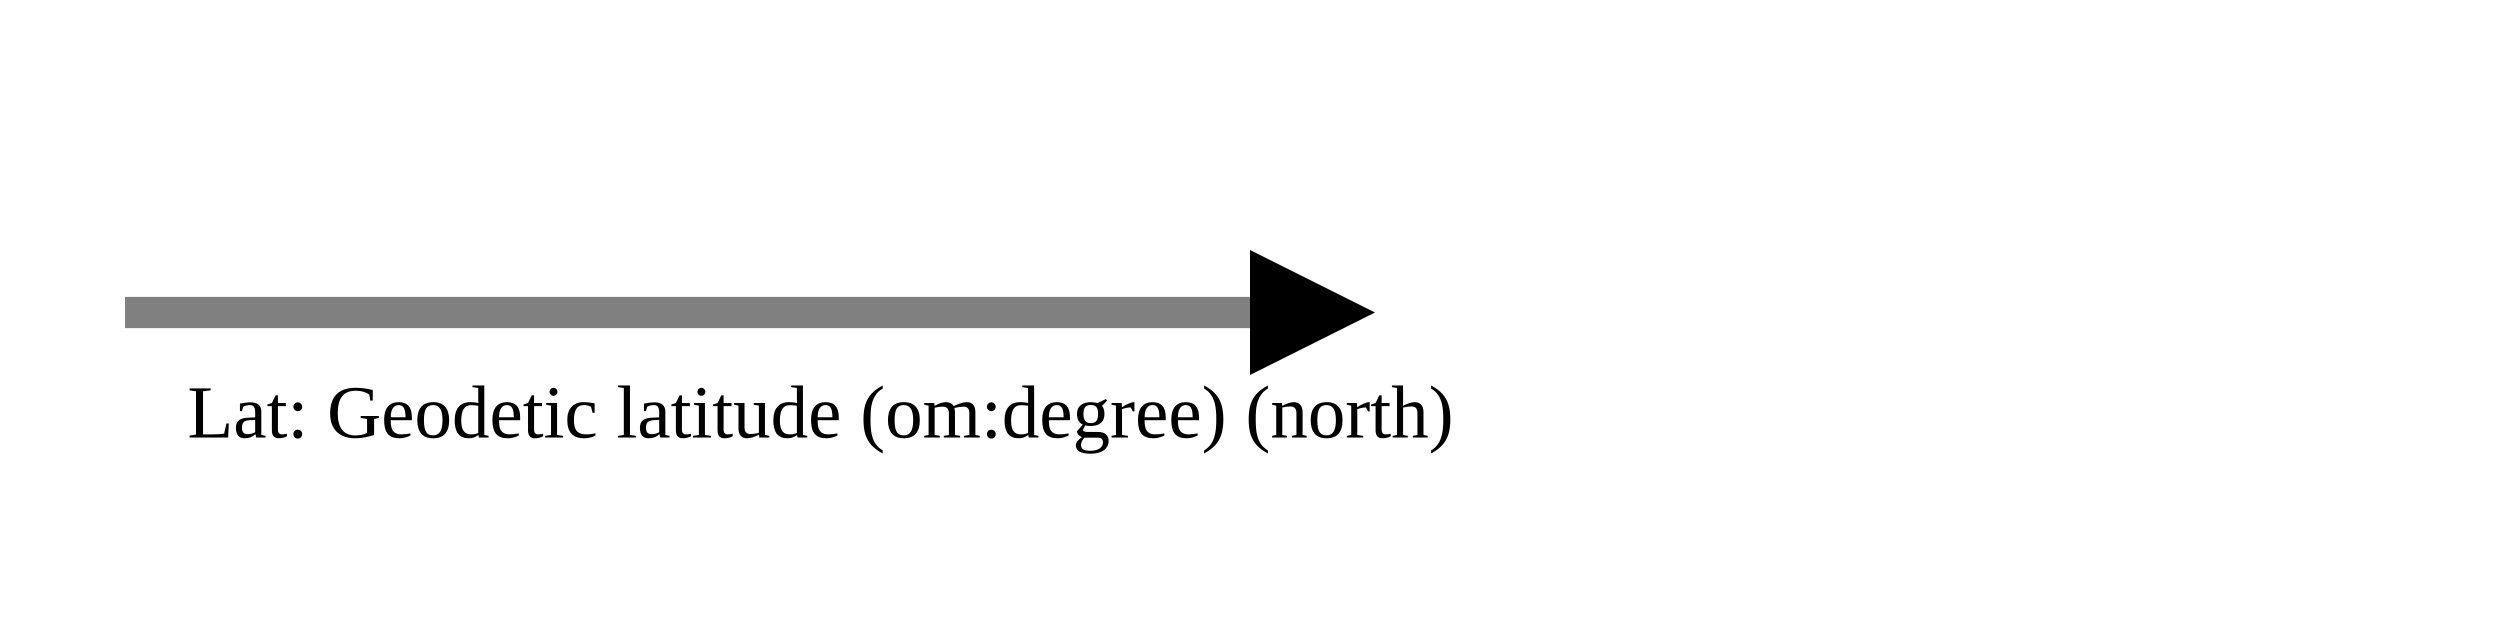
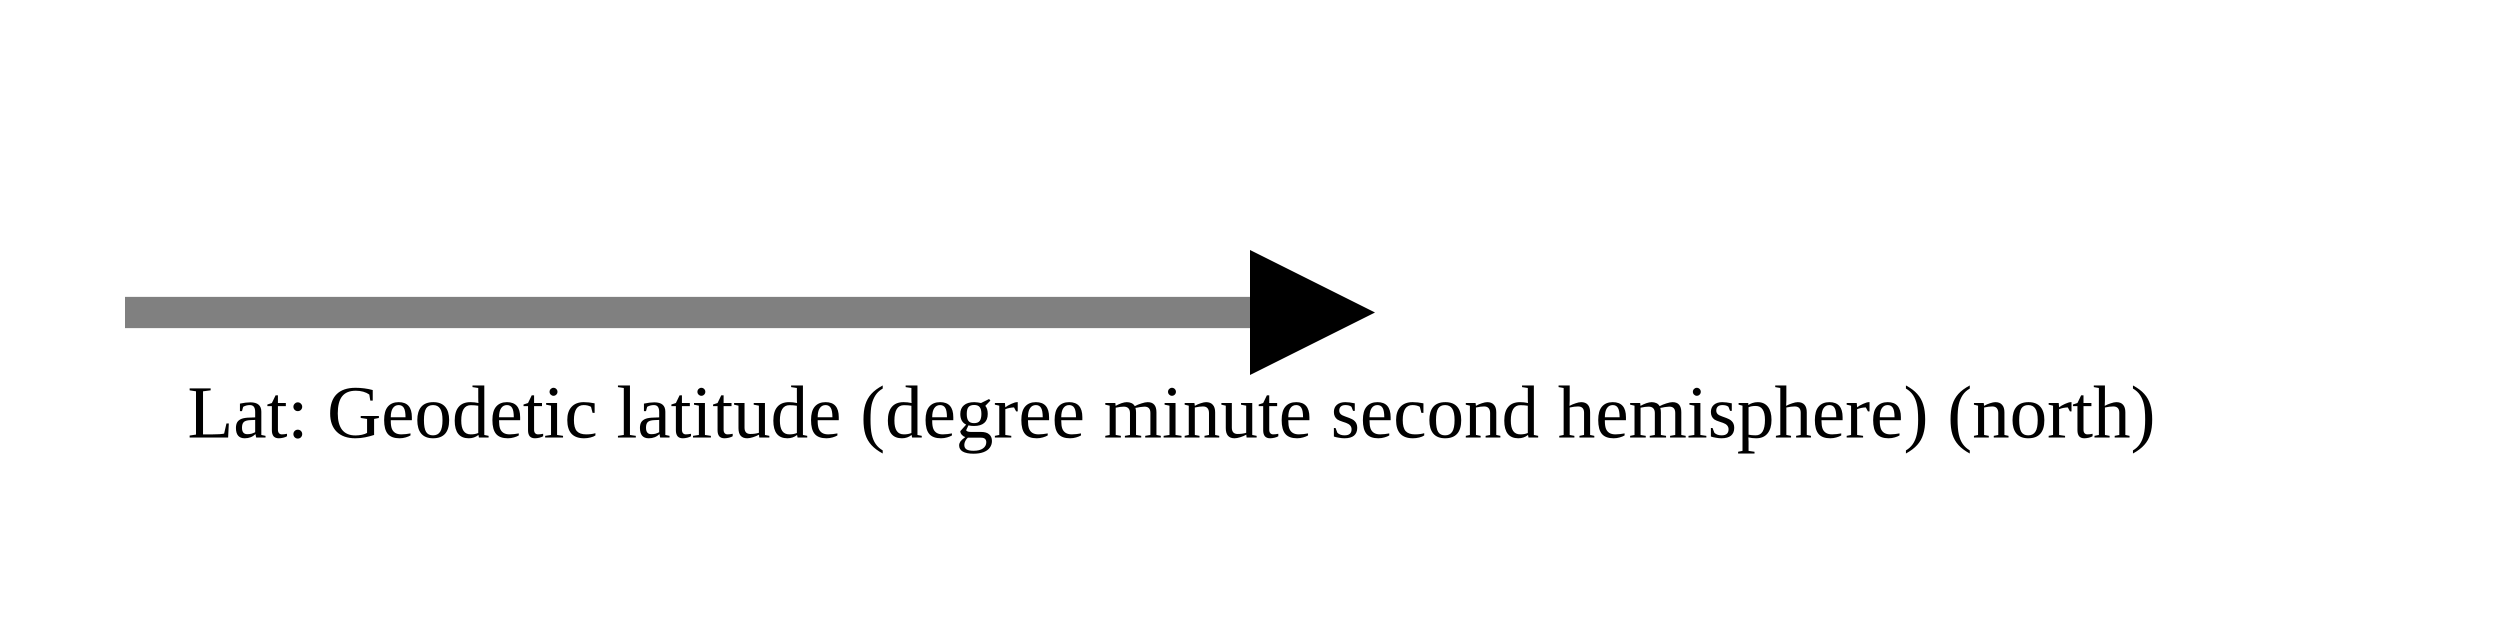
<svg xmlns="http://www.w3.org/2000/svg" version="1.1" width="400" height="100" viewbox="0 0 275 100">
  <defs>
    <marker id="arrowhead" markerWidth="10" markerHeight="7" refX="0" refY="2" orient="auto">
      <polygon points="0 0, 4 2, 0 4" />
    </marker>
  </defs>
  <line x1="20" y1="50" x2="200" y2="50" stroke="gray" stroke-width="5" marker-end="url(#arrowhead)" />
-   <text x="30" y="70" class="small">Lat: Geodetic latitude (om:degree) (north)</text>
+   <text x="30" y="70" class="small">Lat: Geodetic latitude (degree minute second hemisphere) (north)</text>
</svg>
